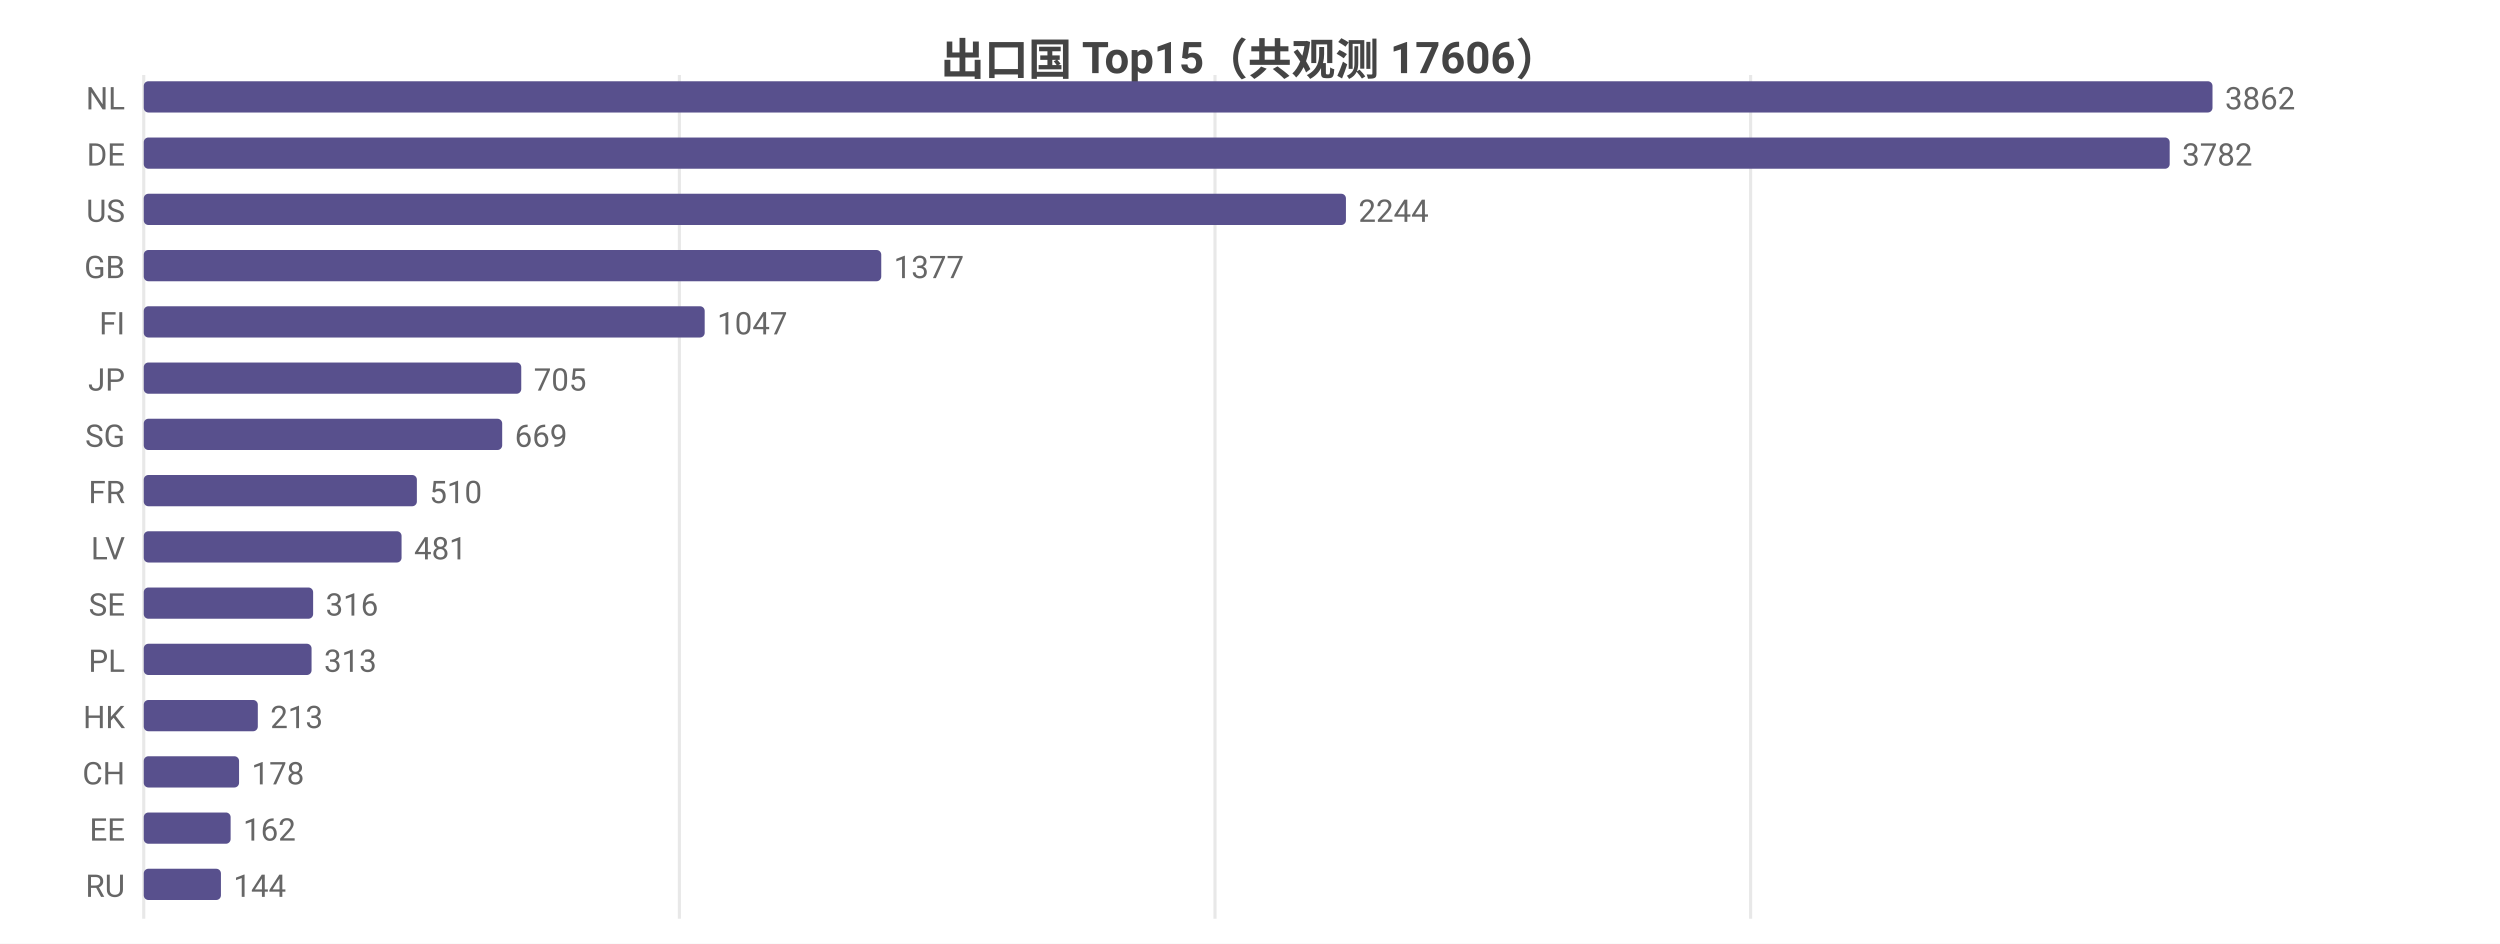
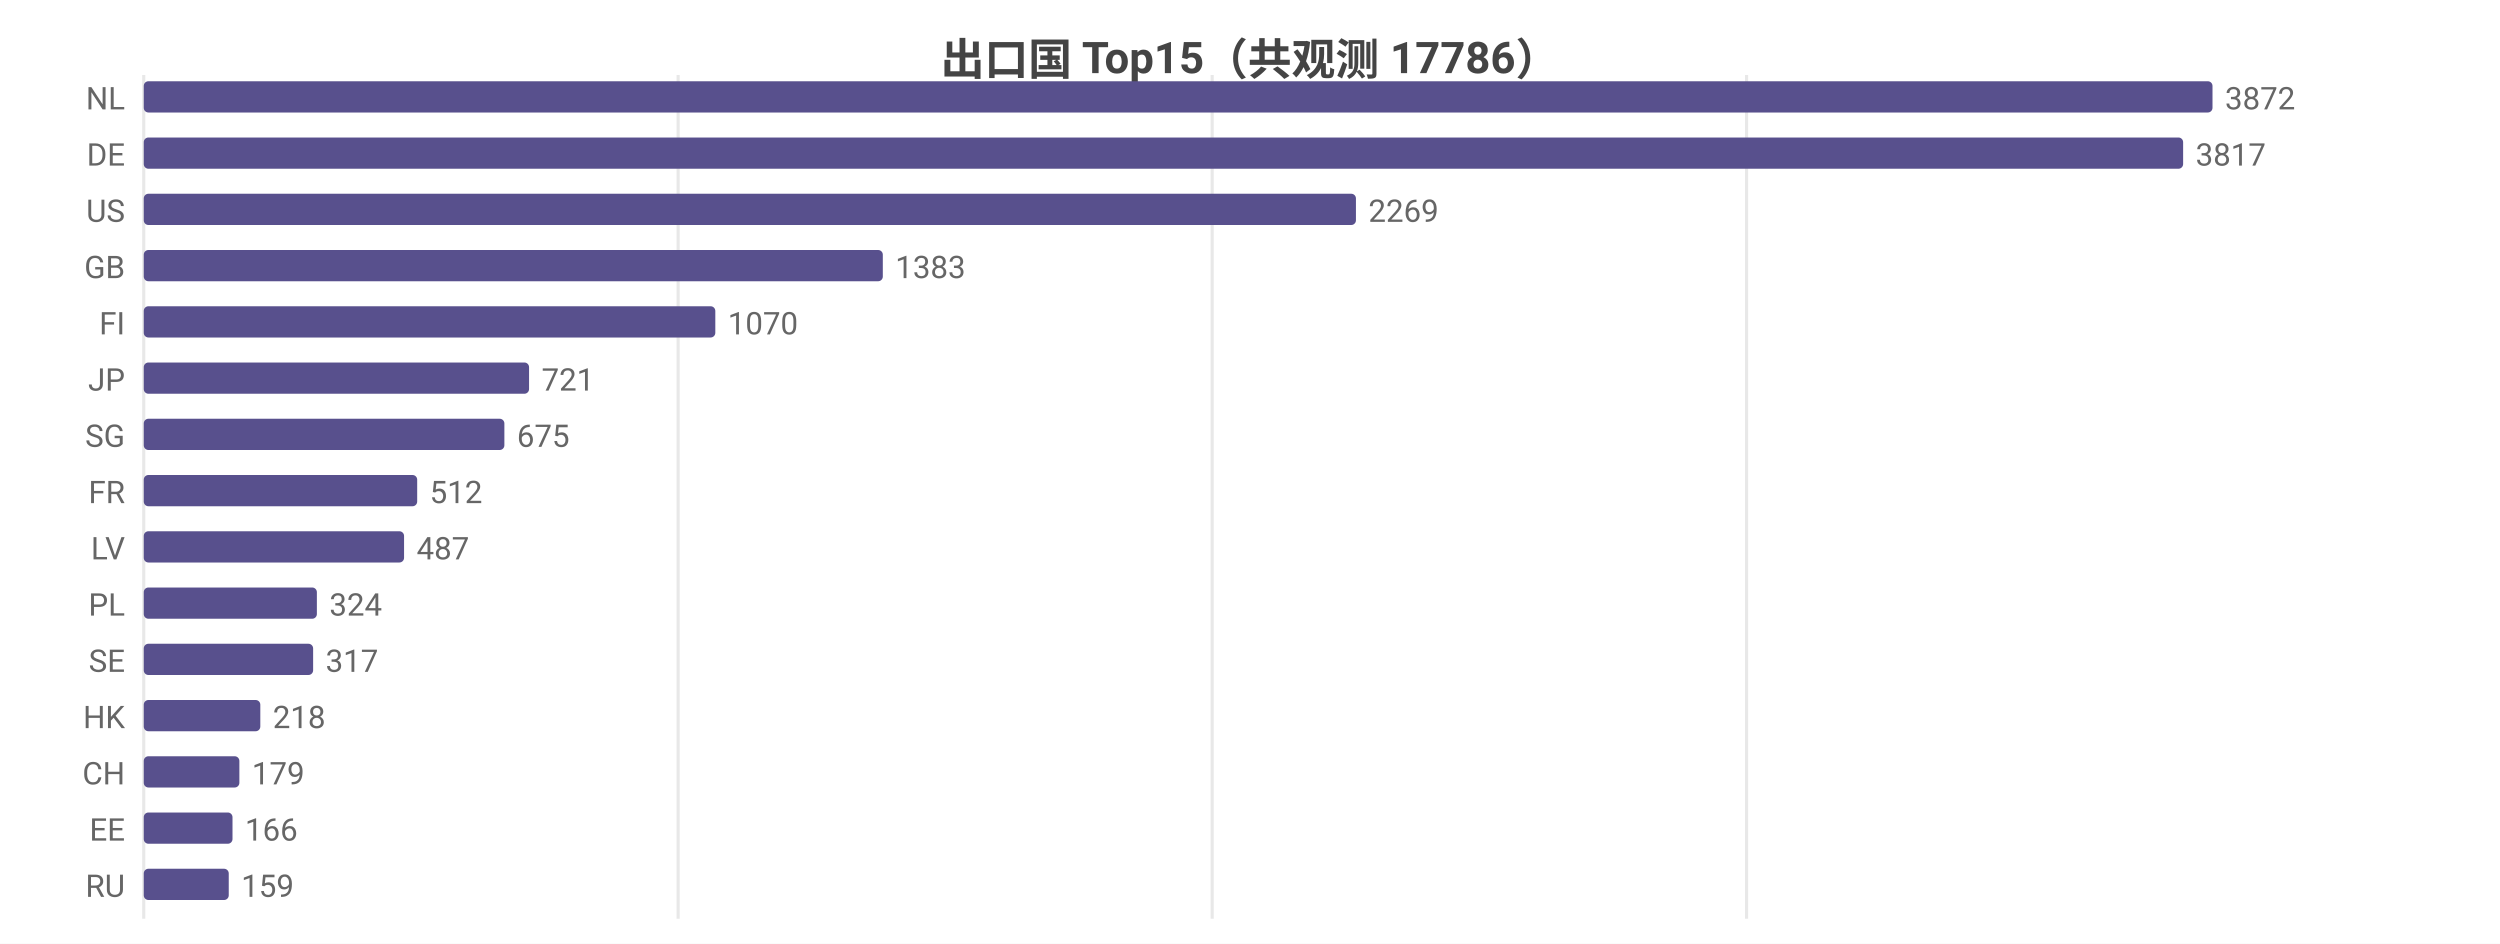
<svg xmlns="http://www.w3.org/2000/svg" width="800" height="302" viewBox="0 0 800 302">
  <rect width="800" height="302" fill="#ffffff" />
  <style>text{font-family:system-ui,-apple-system,'Segoe UI',Roboto,'PingFang SC','Microsoft YaHei','Noto Sans CJK SC',sans-serif}.g{stroke:#e8e8e8;stroke-width:1}.a{stroke:#999;stroke-width:1}.t{font-size:10px;fill:#666}.m{font-size:10px;text-anchor:middle;fill:#666}.e{font-size:10px;text-anchor:end;fill:#666}.l{font-size:11px;fill:#333}.tt{font-size:14px;font-weight:600;text-anchor:middle;fill:#444}.em{font-size:13px;text-anchor:middle;fill:#999}</style>
-   <text class="tt" x="400.0" y="24">出口国 Top15（共观测 17606）</text>
+   <text class="tt" x="400.0" y="24">出口国 Top15（共观测 17786）</text>
  <line class="g" x1="46" y1="24" x2="46" y2="294" />
-   <line class="g" x1="217.4" y1="24" x2="217.4" y2="294" />
-   <line class="g" x1="388.8" y1="24" x2="388.8" y2="294" />
-   <line class="g" x1="560.2" y1="24" x2="560.2" y2="294" />
+   <line class="g" x1="217.0" y1="24" x2="217.0" y2="294" />
+   <line class="g" x1="387.9" y1="24" x2="387.9" y2="294" />
+   <line class="g" x1="558.9" y1="24" x2="558.9" y2="294" />
  <text class="e" x="40" y="35">NL</text>
  <rect x="46" y="26" width="662" height="10" fill="#58508d" rx="1.5" />
-   <text class="t" x="712" y="35">3862</text>
+   <text class="t" x="712" y="35">3872</text>
  <text class="e" x="40" y="53">DE</text>
-   <rect x="46" y="44" width="648.3" height="10" fill="#58508d" rx="1.5" />
-   <text class="t" x="698.3" y="53">3782</text>
+   <rect x="46" y="44" width="652.6" height="10" fill="#58508d" rx="1.5" />
+   <text class="t" x="702.6" y="53">3817</text>
  <text class="e" x="40" y="71">US</text>
-   <rect x="46" y="62" width="384.7" height="10" fill="#58508d" rx="1.5" />
-   <text class="t" x="434.7" y="71">2244</text>
+   <rect x="46" y="62" width="387.9" height="10" fill="#58508d" rx="1.5" />
+   <text class="t" x="437.9" y="71">2269</text>
  <text class="e" x="40" y="89">GB</text>
-   <rect x="46" y="80" width="236.0" height="10" fill="#58508d" rx="1.5" />
-   <text class="t" x="286.0" y="89">1377</text>
+   <rect x="46" y="80" width="236.5" height="10" fill="#58508d" rx="1.5" />
+   <text class="t" x="286.5" y="89">1383</text>
  <text class="e" x="40" y="107">FI</text>
-   <rect x="46" y="98" width="179.5" height="10" fill="#58508d" rx="1.5" />
-   <text class="t" x="229.5" y="107">1047</text>
+   <rect x="46" y="98" width="182.9" height="10" fill="#58508d" rx="1.5" />
+   <text class="t" x="232.9" y="107">1070</text>
  <text class="e" x="40" y="125">JP</text>
-   <rect x="46" y="116" width="120.8" height="10" fill="#58508d" rx="1.5" />
-   <text class="t" x="170.8" y="125">705</text>
+   <rect x="46" y="116" width="123.3" height="10" fill="#58508d" rx="1.5" />
+   <text class="t" x="173.3" y="125">721</text>
  <text class="e" x="40" y="143">SG</text>
-   <rect x="46" y="134" width="114.7" height="10" fill="#58508d" rx="1.5" />
-   <text class="t" x="164.7" y="143">669</text>
+   <rect x="46" y="134" width="115.4" height="10" fill="#58508d" rx="1.5" />
+   <text class="t" x="165.4" y="143">675</text>
  <text class="e" x="40" y="161">FR</text>
-   <rect x="46" y="152" width="87.4" height="10" fill="#58508d" rx="1.5" />
-   <text class="t" x="137.4" y="161">510</text>
+   <rect x="46" y="152" width="87.5" height="10" fill="#58508d" rx="1.5" />
+   <text class="t" x="137.5" y="161">512</text>
  <text class="e" x="40" y="179">LV</text>
-   <rect x="46" y="170" width="82.5" height="10" fill="#58508d" rx="1.5" />
-   <text class="t" x="132.5" y="179">481</text>
-   <text class="e" x="40" y="197">SE</text>
-   <rect x="46" y="188" width="54.2" height="10" fill="#58508d" rx="1.5" />
-   <text class="t" x="104.2" y="197">316</text>
-   <text class="e" x="40" y="215">PL</text>
-   <rect x="46" y="206" width="53.7" height="10" fill="#58508d" rx="1.5" />
-   <text class="t" x="103.7" y="215">313</text>
+   <rect x="46" y="170" width="83.3" height="10" fill="#58508d" rx="1.5" />
+   <text class="t" x="133.3" y="179">487</text>
+   <text class="e" x="40" y="197">PL</text>
+   <rect x="46" y="188" width="55.4" height="10" fill="#58508d" rx="1.5" />
+   <text class="t" x="105.4" y="197">324</text>
+   <text class="e" x="40" y="215">SE</text>
+   <rect x="46" y="206" width="54.2" height="10" fill="#58508d" rx="1.5" />
+   <text class="t" x="104.2" y="215">317</text>
  <text class="e" x="40" y="233">HK</text>
-   <rect x="46" y="224" width="36.5" height="10" fill="#58508d" rx="1.5" />
-   <text class="t" x="86.5" y="233">213</text>
+   <rect x="46" y="224" width="37.3" height="10" fill="#58508d" rx="1.5" />
+   <text class="t" x="87.3" y="233">218</text>
  <text class="e" x="40" y="251">CH</text>
-   <rect x="46" y="242" width="30.5" height="10" fill="#58508d" rx="1.5" />
-   <text class="t" x="80.5" y="251">178</text>
+   <rect x="46" y="242" width="30.6" height="10" fill="#58508d" rx="1.5" />
+   <text class="t" x="80.6" y="251">179</text>
  <text class="e" x="40" y="269">EE</text>
-   <rect x="46" y="260" width="27.8" height="10" fill="#58508d" rx="1.5" />
-   <text class="t" x="77.8" y="269">162</text>
+   <rect x="46" y="260" width="28.4" height="10" fill="#58508d" rx="1.5" />
+   <text class="t" x="78.4" y="269">166</text>
  <text class="e" x="40" y="287">RU</text>
-   <rect x="46" y="278" width="24.7" height="10" fill="#58508d" rx="1.5" />
-   <text class="t" x="74.7" y="287">144</text>
+   <rect x="46" y="278" width="27.2" height="10" fill="#58508d" rx="1.5" />
+   <text class="t" x="77.2" y="287">159</text>
</svg>
